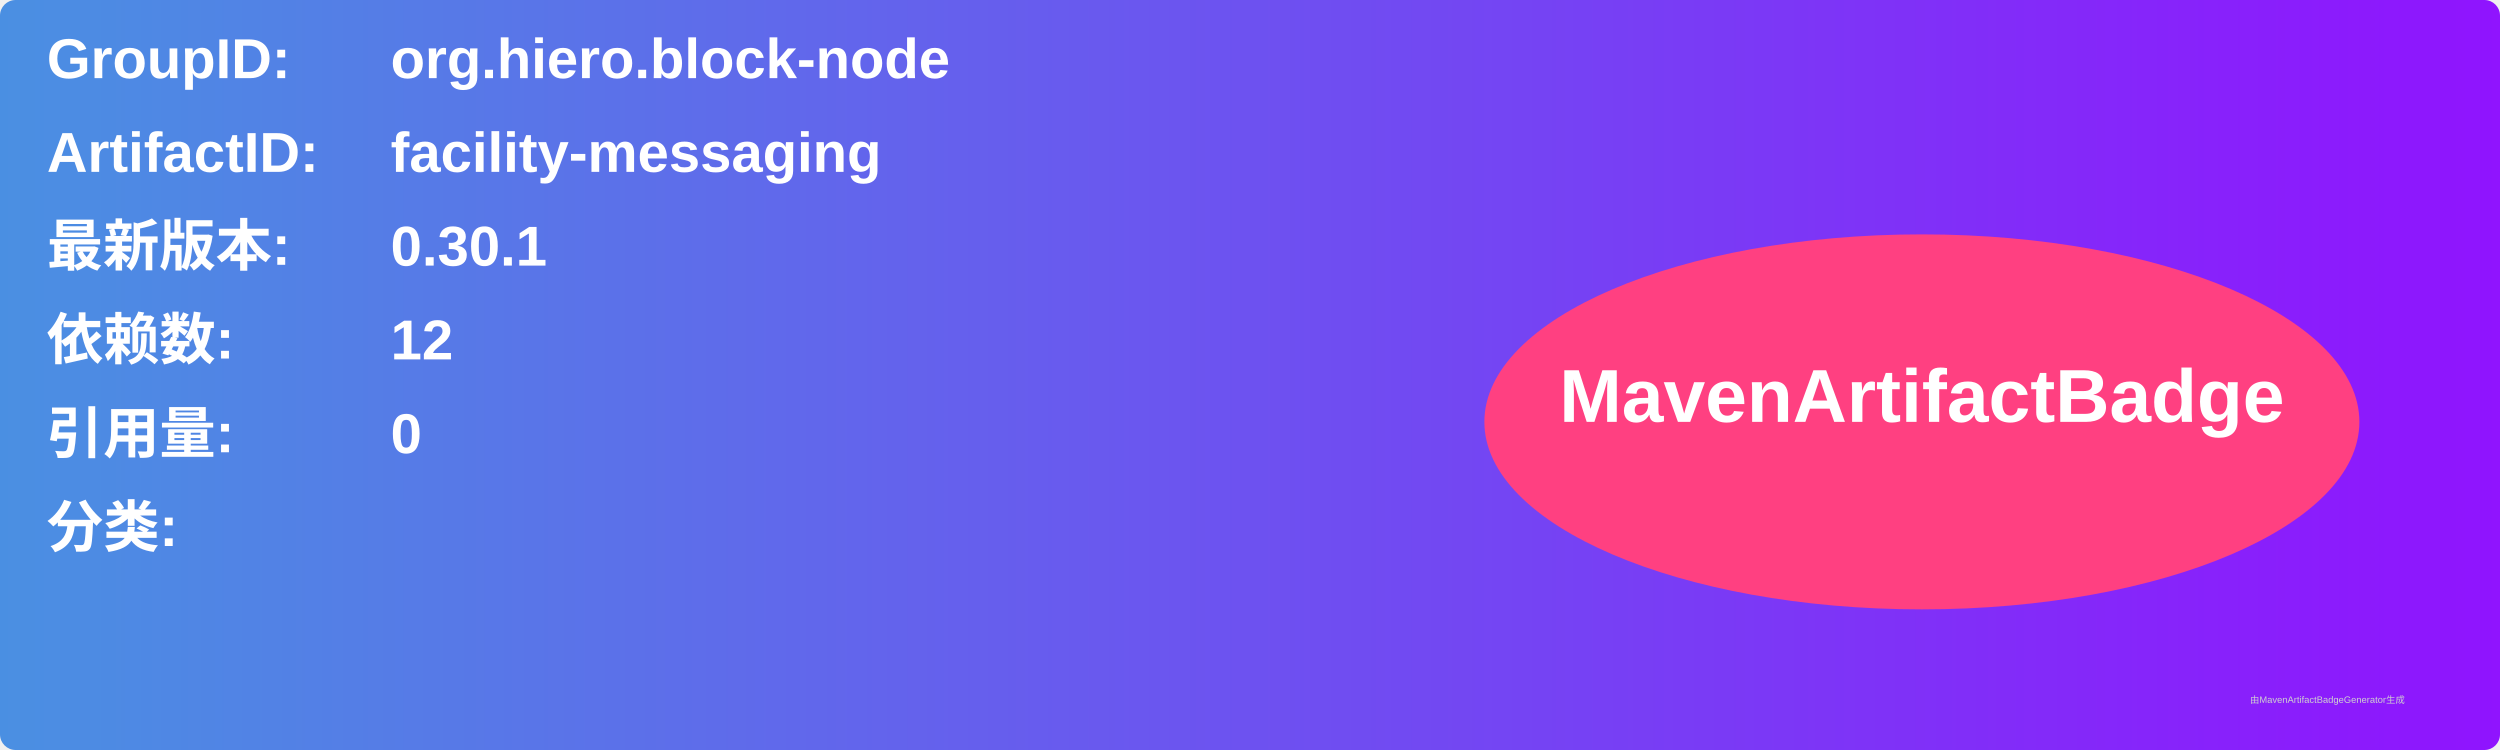
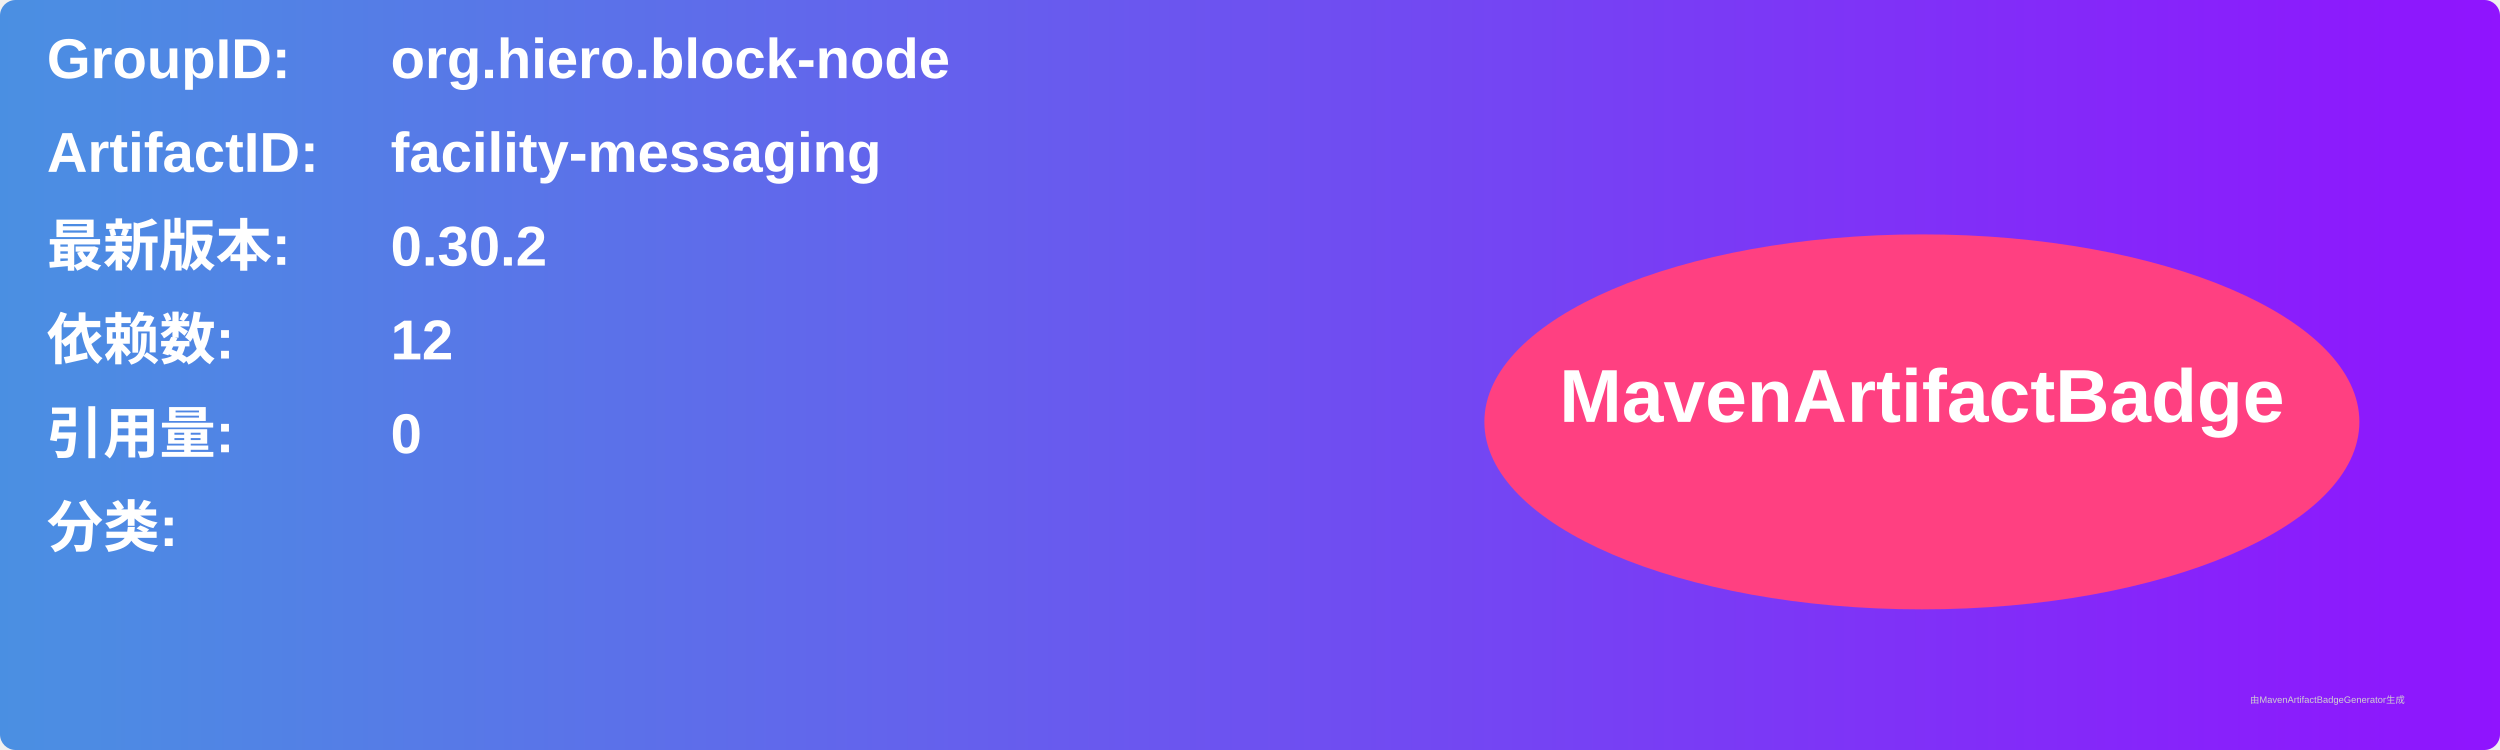
<svg xmlns="http://www.w3.org/2000/svg" width="800" height="240" viewBox="0 0 800 240">
  <linearGradient id="grad" x1="0%" y1="0%" x2="100%" y2="0%">
    <stop offset="0%" stop-color="#4a90e2" />
    <stop offset="100%" stop-color="#9013fe" />
  </linearGradient>
  <rect width="100%" height="100%" rx="5" ry="5" fill="url(#grad)" />
  <g transform="translate(15, 15)">
    <text x="0" y="10" font-family="Arial" font-size="18" fill="white" font-weight="bold" width="260">GroupID:</text>
    <text x="110" y="10" font-family="Arial" font-size="18" fill="white" font-weight="bold" width="460">org.hiero.block-node</text>
    <text x="0" y="40" font-family="Arial" font-size="18" fill="white" font-weight="bold" width="260">ArtifactID:</text>
    <text x="110" y="40" font-family="Arial" font-size="18" fill="white" font-weight="bold" width="460">facility-messaging</text>
    <text x="0" y="70" font-family="Arial" font-size="18" fill="white" font-weight="bold">最新版本:</text>
    <text x="110" y="70" font-family="Arial" font-size="18" fill="white" font-weight="bold">
-       <tspan font-weight="bold">0.30.1</tspan>
+       <tspan font-weight="bold">0.30.2</tspan>
    </text>
    <text x="0" y="100" font-family="Arial" font-size="18" fill="white" font-weight="bold">依赖数: </text>
    <text x="110" y="100" font-family="Arial" font-size="18" fill="white">
      <tspan font-weight="bold">12</tspan>
    </text>
    <text x="0" y="130" font-family="Arial" font-size="18" fill="white" font-weight="bold">引用量: </text>
    <text x="110" y="130" font-family="Arial" font-size="18" fill="white">
      <tspan font-weight="bold">0</tspan>
    </text>
    <text x="0" y="160" font-family="Arial" font-size="18" fill="white" font-weight="bold">分类:</text>
    <text x="10" y="190" font-family="Arial" font-size="10" fill="white">
      <tspan font-weight="bold" />
    </text>
    <ellipse cx="600" cy="120" rx="140" ry="60" fill="#ff4081" />
    <text x="600" y="120" text-anchor="middle" font-family="Arial" font-size="24" fill="white" font-weight="bold">MavenArtifactBadge</text>
  </g>
  <text x="720" y="225" font-family="Arial" font-size="3" fill="#d0d0d0">由MavenArtifactBadgeGenerator生成</text>
</svg>
